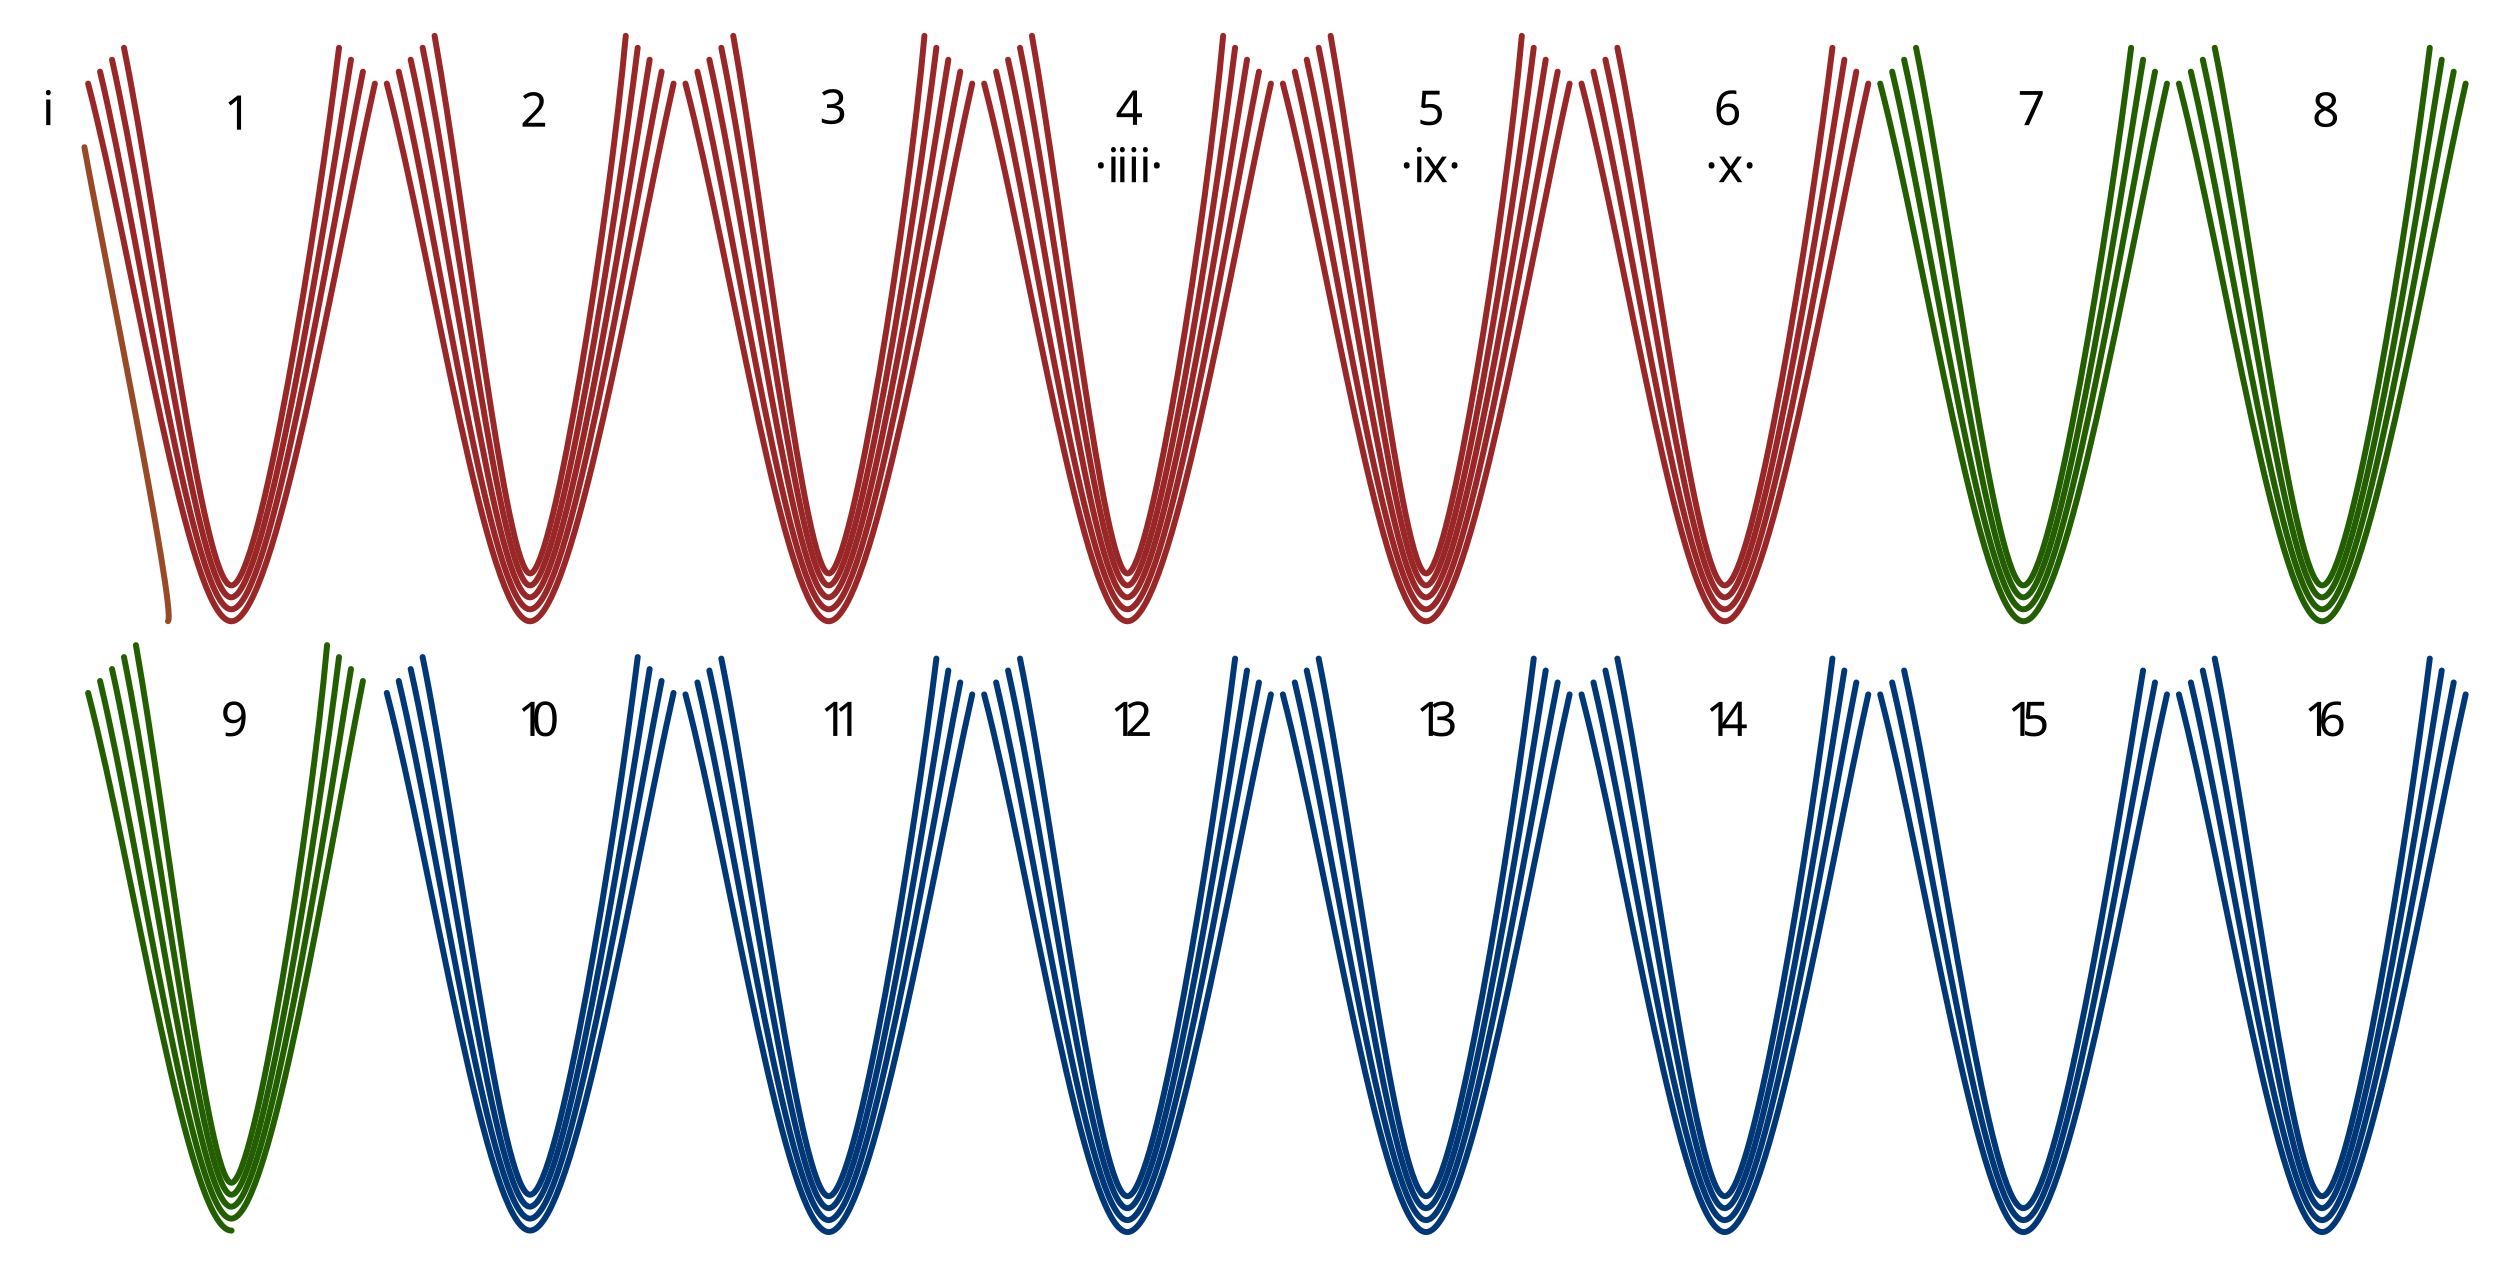
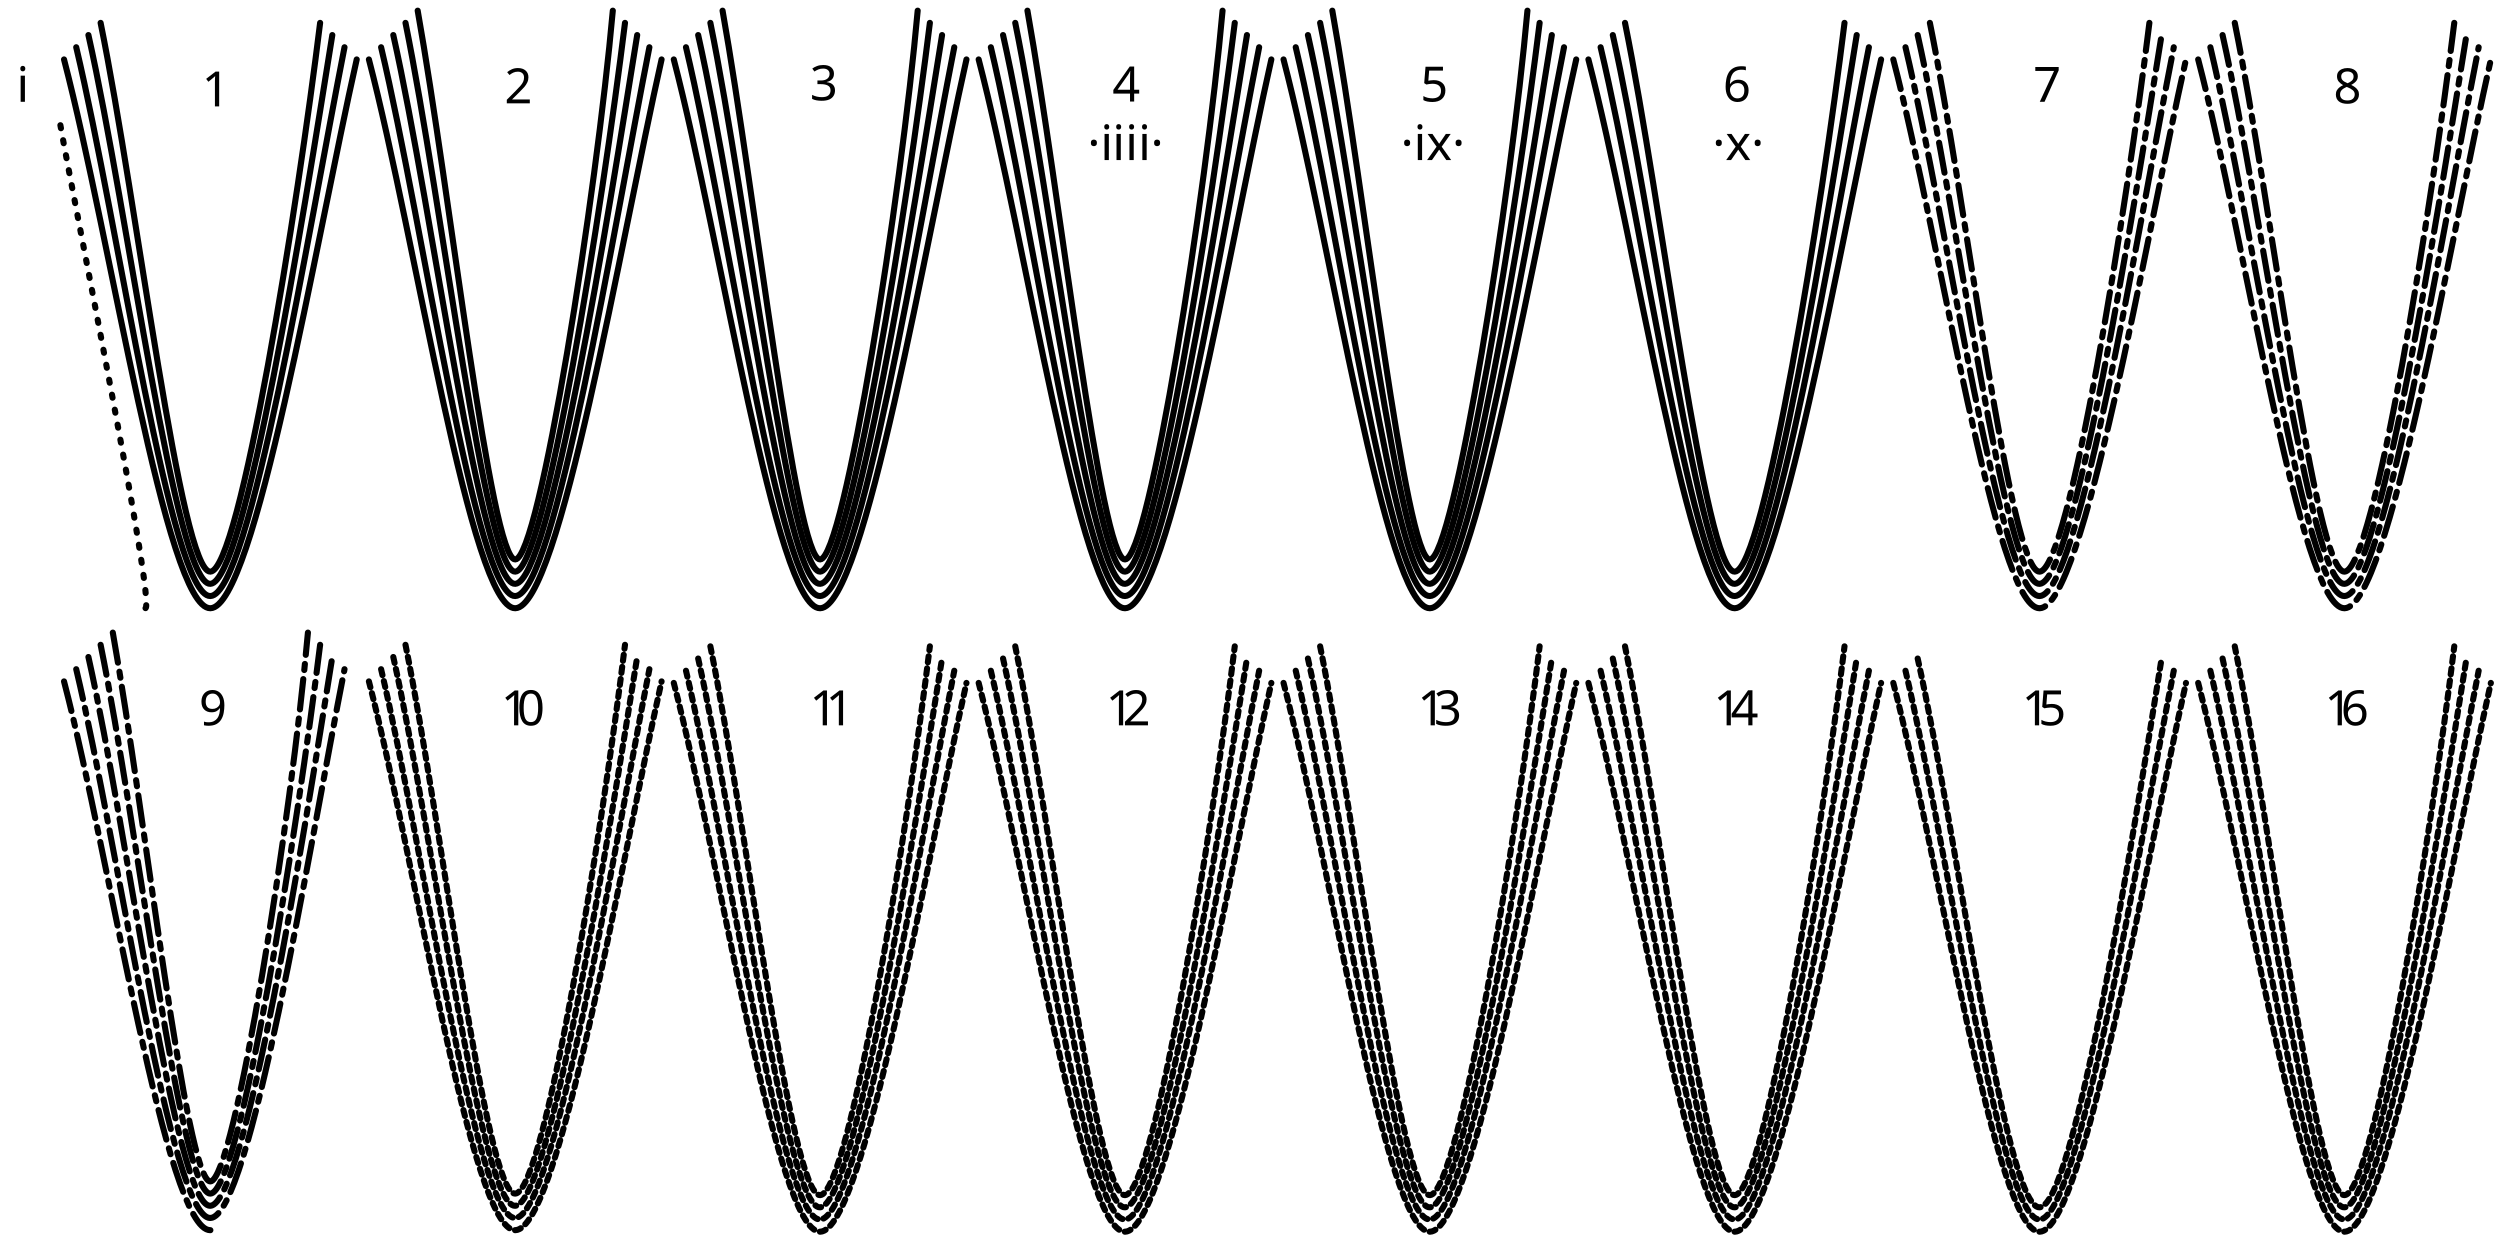
- <svg xmlns="http://www.w3.org/2000/svg" version="1.1" viewBox="14.496 32.496 837.008 424.008" width="837.008pt" height="424.008pt">
+ <svg xmlns="http://www.w3.org/2000/svg" version="1.1" viewBox="23 41 820 407" width="820pt" height="407pt">
  <defs>
-     <font-face font-family="Arno Pro" font-size="16" panose-1="2 2 5 2 4 5 6 2 4 3" units-per-em="1000" underline-position="-75" underline-thickness="50" slope="0" x-height="412" cap-height="637" ascent="678.001" descent="-322.001" font-weight="500">
+     <font-face font-family="Arno Pro" font-size="16" panose-1="2 2 5 2 4 5 6 2 4 3" units-per-em="1000" underline-position="-75" underline-thickness="50" slope="0" x-height="423" cap-height="641" ascent="669.001" descent="-331.001" font-weight="500">
      <font-face-src>
-         <font-face-name name="ArnoPro-Regular" />
+         <font-face-name name="ArnoPro-Caption" />
      </font-face-src>
    </font-face>
  </defs>
  <g stroke="none" stroke-opacity="1" stroke-dasharray="none" fill="none" fill-opacity="1">
    <g>
-       <path d="M 70.736 240.465 C 73.913 238.273 47.418 108.226 42.755 81.782 C 42.755 81.782 42.755 81.782 42.755 81.782 C 42.755 81.782 42.755 81.782 42.755 81.782" stroke="#984a27" stroke-linecap="round" stroke-linejoin="round" stroke-width="2" />
-       <path d="M 344 60.5 C 359.486 119.878 377.524 240.732 392 240.5 C 406.476 240.268 426.535 120.342 440 60.5" stroke="#992727" stroke-linecap="round" stroke-linejoin="round" stroke-width="2" />
-       <path d="M 348 56.5 C 362.034 115.647 379.08 236.848 392 236.5 C 404.92 236.152 424.194 116.342 436 56.5" stroke="#992727" stroke-linecap="round" stroke-linejoin="round" stroke-width="2" />
-       <path d="M 352 52.5 C 365.146 111.146 380.639 233.099 392 232.5 C 403.361 231.901 422.425 112.343 432 52.5" stroke="#992727" stroke-linecap="round" stroke-linejoin="round" stroke-width="2" />
-       <path d="M 356 48.5 C 368.032 107.645 382.31 228.849 392 228.5 C 401.69 228.151 420.653 108.342 428 48.5" stroke="#992727" stroke-linecap="round" stroke-linejoin="round" stroke-width="2" />
-       <path d="M 360 44.5 C 370.585 103.865 384.036 224.739 392 224.5 C 399.964 224.261 418.657 104.342 424 44.5" stroke="#992727" stroke-linecap="round" stroke-linejoin="round" stroke-width="2" />
-       <path d="M 144 60.5 C 159.486 119.878 177.524 240.732 192 240.5 C 206.476 240.268 226.535 120.342 240 60.5" stroke="#992727" stroke-linecap="round" stroke-linejoin="round" stroke-width="2" />
-       <path d="M 148 56.5 C 162.034 115.647 179.08 236.848 192 236.5 C 204.92 236.152 224.194 116.342 236 56.5" stroke="#992727" stroke-linecap="round" stroke-linejoin="round" stroke-width="2" />
-       <path d="M 152 52.5 C 165.146 111.146 180.639 233.099 192 232.5 C 203.361 231.901 222.425 112.343 232 52.5" stroke="#992727" stroke-linecap="round" stroke-linejoin="round" stroke-width="2" />
-       <path d="M 156 48.5 C 168.032 107.645 182.31 228.849 192 228.5 C 201.69 228.151 220.653 108.342 228 48.5" stroke="#992727" stroke-linecap="round" stroke-linejoin="round" stroke-width="2" />
-       <path d="M 160 44.5 C 170.585 103.865 184.036 224.739 192 224.5 C 199.964 224.261 218.657 104.342 224 44.5" stroke="#992727" stroke-linecap="round" stroke-linejoin="round" stroke-width="2" />
-       <path d="M 244 60.5 C 259.486 119.878 277.524 240.732 292 240.5 C 306.476 240.268 326.535 120.342 340 60.5" stroke="#992727" stroke-linecap="round" stroke-linejoin="round" stroke-width="2" />
-       <path d="M 248 56.5 C 262.034 115.647 279.08 236.848 292 236.5 C 304.92 236.152 324.194 116.342 336 56.5" stroke="#992727" stroke-linecap="round" stroke-linejoin="round" stroke-width="2" />
-       <path d="M 252 52.5 C 265.146 111.146 280.639 233.099 292 232.5 C 303.361 231.901 322.425 112.343 332 52.5" stroke="#992727" stroke-linecap="round" stroke-linejoin="round" stroke-width="2" />
-       <path d="M 256 48.5 C 268.032 107.645 282.31 228.849 292 228.5 C 301.69 228.151 320.653 108.342 328 48.5" stroke="#992727" stroke-linecap="round" stroke-linejoin="round" stroke-width="2" />
-       <path d="M 260 44.5 C 270.585 103.865 284.036 224.739 292 224.5 C 299.964 224.261 318.657 104.342 324 44.5" stroke="#992727" stroke-linecap="round" stroke-linejoin="round" stroke-width="2" />
-       <path d="M 44 60.5 C 59.486 119.878 77.524 240.732 92 240.5 C 106.476 240.268 126.535 120.342 140 60.5" stroke="#992727" stroke-linecap="round" stroke-linejoin="round" stroke-width="2" />
-       <path d="M 48 56.5 C 62.034 115.647 79.08 236.848 92 236.5 C 104.92 236.152 124.194 116.342 136 56.5" stroke="#992727" stroke-linecap="round" stroke-linejoin="round" stroke-width="2" />
-       <path d="M 52 52.5 C 65.146 111.146 80.639 233.099 92 232.5 C 103.361 231.901 122.425 112.343 132 52.5" stroke="#992727" stroke-linecap="round" stroke-linejoin="round" stroke-width="2" />
-       <path d="M 56 48.5 C 68.032 107.645 82.31 228.849 92 228.5 C 101.69 228.151 120.653 108.342 128 48.5" stroke="#992727" stroke-linecap="round" stroke-linejoin="round" stroke-width="2" />
-       <path d="M 444 60.5 C 459.486 119.878 477.524 240.732 492 240.5 C 506.476 240.268 526.535 120.342 540 60.5" stroke="#992727" stroke-linecap="round" stroke-linejoin="round" stroke-width="2" />
-       <path d="M 448 56.5 C 462.034 115.647 479.08 236.848 492 236.5 C 504.92 236.152 524.194 116.342 536 56.5" stroke="#992727" stroke-linecap="round" stroke-linejoin="round" stroke-width="2" />
-       <path d="M 452 52.5 C 465.146 111.146 480.639 233.099 492 232.5 C 503.361 231.901 522.425 112.343 532 52.5" stroke="#992727" stroke-linecap="round" stroke-linejoin="round" stroke-width="2" />
-       <path d="M 456 48.5 C 468.032 107.645 482.31 228.849 492 228.5 C 501.69 228.151 520.653 108.342 528 48.5" stroke="#992727" stroke-linecap="round" stroke-linejoin="round" stroke-width="2" />
-       <path d="M 460 44.5 C 470.585 103.865 484.036 224.739 492 224.5 C 499.964 224.261 518.657 104.342 524 44.5" stroke="#992727" stroke-linecap="round" stroke-linejoin="round" stroke-width="2" />
-       <path d="M 544 60.5 C 559.486 119.878 577.524 240.732 592 240.5 C 606.476 240.268 626.535 120.342 640 60.5" stroke="#992727" stroke-linecap="round" stroke-linejoin="round" stroke-width="2" />
-       <path d="M 548 56.5 C 562.034 115.647 579.08 236.848 592 236.5 C 604.92 236.152 624.194 116.342 636 56.5" stroke="#992727" stroke-linecap="round" stroke-linejoin="round" stroke-width="2" />
-       <path d="M 552 52.5 C 565.146 111.146 580.639 233.099 592 232.5 C 603.361 231.901 622.425 112.343 632 52.5" stroke="#992727" stroke-linecap="round" stroke-linejoin="round" stroke-width="2" />
-       <path d="M 556 48.5 C 568.032 107.645 582.31 228.849 592 228.5 C 601.69 228.151 620.653 108.342 628 48.5" stroke="#992727" stroke-linecap="round" stroke-linejoin="round" stroke-width="2" />
-       <path d="M 644 60.5 C 659.486 119.878 677.524 240.732 692 240.5 C 706.476 240.268 726.535 120.342 740 60.5" stroke="#235e00" stroke-linecap="round" stroke-linejoin="round" stroke-width="2" />
-       <path d="M 648 56.5 C 662.034 115.647 679.08 236.848 692 236.5 C 704.92 236.152 724.194 116.342 736 56.5" stroke="#235e00" stroke-linecap="round" stroke-linejoin="round" stroke-width="2" />
-       <path d="M 652 52.5 C 665.146 111.146 680.639 233.099 692 232.5 C 703.361 231.901 722.425 112.343 732 52.5" stroke="#235e00" stroke-linecap="round" stroke-linejoin="round" stroke-width="2" />
-       <path d="M 656 48.5 C 668.032 107.645 682.31 228.849 692 228.5 C 701.69 228.151 720.653 108.342 728 48.5" stroke="#235e00" stroke-linecap="round" stroke-linejoin="round" stroke-width="2" />
-       <path d="M 144 264.499 C 159.486 323.877 177.524 444.731 192 444.499 C 206.476 444.267 226.535 324.341 240 264.499" stroke="#003776" stroke-linecap="round" stroke-linejoin="round" stroke-width="2" />
-       <path d="M 148 260.499 C 162.034 319.646 179.08 440.847 192 440.499 C 204.92 440.151 224.194 320.341 236 260.499" stroke="#003776" stroke-linecap="round" stroke-linejoin="round" stroke-width="2" />
-       <path d="M 152 256.499 C 165.146 315.145 180.639 437.098 192 436.499 C 203.361 435.9 222.425 316.342 232 256.499" stroke="#003776" stroke-linecap="round" stroke-linejoin="round" stroke-width="2" />
-       <path d="M 156 252.499 C 168.032 311.644 182.31 432.848 192 432.499 C 201.69 432.15 220.653 312.341 228 252.499" stroke="#003776" stroke-linecap="round" stroke-linejoin="round" stroke-width="2" />
-       <path d="M 44 264.499 C 59.486 323.877 77.524 444.731 92 444.499" stroke="#235e00" stroke-linecap="round" stroke-linejoin="round" stroke-width="2" />
-       <path d="M 48 260.499 C 62.034 319.646 79.08 440.847 92 440.499 C 104.92 440.151 124.194 320.341 136 260.499" stroke="#235e00" stroke-linecap="round" stroke-linejoin="round" stroke-width="2" />
-       <path d="M 52 256.499 C 65.146 315.145 80.639 437.098 92 436.499 C 103.361 435.9 122.425 316.342 132 256.499" stroke="#235e00" stroke-linecap="round" stroke-linejoin="round" stroke-width="2" />
-       <path d="M 56 252.499 C 68.032 311.644 82.31 432.848 92 432.499 C 101.69 432.15 120.653 312.341 128 252.499" stroke="#235e00" stroke-linecap="round" stroke-linejoin="round" stroke-width="2" />
-       <path d="M 60 248.499 C 70.585 307.864 84.036 428.738 92 428.499 C 99.964 428.26 118.657 308.341 124 248.499" stroke="#235e00" stroke-linecap="round" stroke-linejoin="round" stroke-width="2" />
-       <path d="M 244 265 C 259.486 324.378 277.524 445.232 292 445 C 306.476 444.768 326.535 324.842 340 265" stroke="#003776" stroke-linecap="round" stroke-linejoin="round" stroke-width="2" />
-       <path d="M 248 261 C 262.034 320.147 279.08 441.347 292 441 C 304.92 440.652 324.194 320.842 336 261" stroke="#003776" stroke-linecap="round" stroke-linejoin="round" stroke-width="2" />
-       <path d="M 252 257 C 265.146 315.645 280.639 437.598 292 437 C 303.361 436.401 322.425 316.842 332 257" stroke="#003776" stroke-linecap="round" stroke-linejoin="round" stroke-width="2" />
-       <path d="M 256 253 C 268.032 312.144 282.31 433.348 292 433 C 301.69 432.651 320.653 312.842 328 253" stroke="#003776" stroke-linecap="round" stroke-linejoin="round" stroke-width="2" />
-       <path d="M 344 265 C 359.486 324.378 377.524 445.232 392 445 C 406.476 444.768 426.535 324.842 440 265" stroke="#003776" stroke-linecap="round" stroke-linejoin="round" stroke-width="2" />
-       <path d="M 348 261 C 362.034 320.147 379.08 441.347 392 441 C 404.92 440.652 424.194 320.842 436 261" stroke="#003776" stroke-linecap="round" stroke-linejoin="round" stroke-width="2" />
-       <path d="M 352 257 C 365.146 315.645 380.639 437.598 392 437 C 403.361 436.401 422.425 316.842 432 257" stroke="#003776" stroke-linecap="round" stroke-linejoin="round" stroke-width="2" />
-       <path d="M 356 253 C 368.032 312.144 382.31 433.348 392 433 C 401.69 432.651 420.653 312.842 428 253" stroke="#003776" stroke-linecap="round" stroke-linejoin="round" stroke-width="2" />
-       <path d="M 444 265 C 459.486 324.378 477.524 445.232 492 445 C 506.476 444.768 526.535 324.842 540 265" stroke="#003776" stroke-linecap="round" stroke-linejoin="round" stroke-width="2" />
-       <path d="M 448 261 C 462.034 320.147 479.08 441.347 492 441 C 504.92 440.652 524.194 320.842 536 261" stroke="#003776" stroke-linecap="round" stroke-linejoin="round" stroke-width="2" />
-       <path d="M 452 257 C 465.146 315.645 480.639 437.598 492 437 C 503.361 436.401 522.425 316.842 532 257" stroke="#003776" stroke-linecap="round" stroke-linejoin="round" stroke-width="2" />
-       <path d="M 456 253 C 468.032 312.144 482.31 433.348 492 433 C 501.69 432.651 520.653 312.842 528 253" stroke="#003776" stroke-linecap="round" stroke-linejoin="round" stroke-width="2" />
-       <path d="M 544 265 C 559.486 324.378 577.524 445.232 592 445 C 606.476 444.768 626.535 324.842 640 265" stroke="#003776" stroke-linecap="round" stroke-linejoin="round" stroke-width="2" />
-       <path d="M 548 261 C 562.034 320.147 579.08 441.347 592 441 C 604.92 440.652 624.194 320.842 636 261" stroke="#003776" stroke-linecap="round" stroke-linejoin="round" stroke-width="2" />
-       <path d="M 552 257 C 565.146 315.645 580.639 437.598 592 437 C 603.361 436.401 622.425 316.842 632 257" stroke="#003776" stroke-linecap="round" stroke-linejoin="round" stroke-width="2" />
-       <path d="M 556 253 C 568.032 312.144 582.31 433.348 592 433 C 601.69 432.651 620.653 312.842 628 253" stroke="#003776" stroke-linecap="round" stroke-linejoin="round" stroke-width="2" />
-       <text transform="translate(89.5 64.9)" fill="black">
-         <tspan font-family="Arno Pro" font-size="16" font-weight="500" x=".02" y="11" textLength="4.96">1</tspan>
+       <path d="M 70.736 240.465 C 73.913 238.273 47.418 108.226 42.755 81.782 C 42.755 81.782 42.755 81.782 42.755 81.782 C 42.755 81.782 42.755 81.782 42.755 81.782" stroke="black" stroke-linecap="round" stroke-linejoin="round" stroke-width="2" stroke-dasharray="1,4" />
+       <path d="M 344 60.5 C 359.486 119.878 377.524 240.732 392 240.5 C 406.476 240.268 426.535 120.342 440 60.5" stroke="black" stroke-linecap="round" stroke-linejoin="round" stroke-width="2" />
+       <path d="M 348 56.5 C 362.034 115.647 379.08 236.848 392 236.5 C 404.92 236.152 424.194 116.342 436 56.5" stroke="black" stroke-linecap="round" stroke-linejoin="round" stroke-width="2" />
+       <path d="M 352 52.5 C 365.146 111.146 380.639 233.099 392 232.5 C 403.361 231.901 422.425 112.343 432 52.5" stroke="black" stroke-linecap="round" stroke-linejoin="round" stroke-width="2" />
+       <path d="M 356 48.5 C 368.032 107.645 382.31 228.849 392 228.5 C 401.69 228.151 420.653 108.342 428 48.5" stroke="black" stroke-linecap="round" stroke-linejoin="round" stroke-width="2" />
+       <path d="M 360 44.5 C 370.585 103.865 384.036 224.739 392 224.5 C 399.964 224.261 418.657 104.342 424 44.5" stroke="black" stroke-linecap="round" stroke-linejoin="round" stroke-width="2" />
+       <path d="M 144 60.5 C 159.486 119.878 177.524 240.732 192 240.5 C 206.476 240.268 226.535 120.342 240 60.5" stroke="black" stroke-linecap="round" stroke-linejoin="round" stroke-width="2" />
+       <path d="M 148 56.5 C 162.034 115.647 179.08 236.848 192 236.5 C 204.92 236.152 224.194 116.342 236 56.5" stroke="black" stroke-linecap="round" stroke-linejoin="round" stroke-width="2" />
+       <path d="M 152 52.5 C 165.146 111.146 180.639 233.099 192 232.5 C 203.361 231.901 222.425 112.343 232 52.5" stroke="black" stroke-linecap="round" stroke-linejoin="round" stroke-width="2" />
+       <path d="M 156 48.5 C 168.032 107.645 182.31 228.849 192 228.5 C 201.69 228.151 220.653 108.342 228 48.5" stroke="black" stroke-linecap="round" stroke-linejoin="round" stroke-width="2" />
+       <path d="M 160 44.5 C 170.585 103.865 184.036 224.739 192 224.5 C 199.964 224.261 218.657 104.342 224 44.5" stroke="black" stroke-linecap="round" stroke-linejoin="round" stroke-width="2" />
+       <path d="M 244 60.5 C 259.486 119.878 277.524 240.732 292 240.5 C 306.476 240.268 326.535 120.342 340 60.5" stroke="black" stroke-linecap="round" stroke-linejoin="round" stroke-width="2" />
+       <path d="M 248 56.5 C 262.034 115.647 279.08 236.848 292 236.5 C 304.92 236.152 324.194 116.342 336 56.5" stroke="black" stroke-linecap="round" stroke-linejoin="round" stroke-width="2" />
+       <path d="M 252 52.5 C 265.146 111.146 280.639 233.099 292 232.5 C 303.361 231.901 322.425 112.343 332 52.5" stroke="black" stroke-linecap="round" stroke-linejoin="round" stroke-width="2" />
+       <path d="M 256 48.5 C 268.032 107.645 282.31 228.849 292 228.5 C 301.69 228.151 320.653 108.342 328 48.5" stroke="black" stroke-linecap="round" stroke-linejoin="round" stroke-width="2" />
+       <path d="M 260 44.5 C 270.585 103.865 284.036 224.739 292 224.5 C 299.964 224.261 318.657 104.342 324 44.5" stroke="black" stroke-linecap="round" stroke-linejoin="round" stroke-width="2" />
+       <path d="M 44 60.5 C 59.486 119.878 77.524 240.732 92 240.5 C 106.476 240.268 126.535 120.342 140 60.5" stroke="black" stroke-linecap="round" stroke-linejoin="round" stroke-width="2" />
+       <path d="M 48 56.5 C 62.034 115.647 79.08 236.848 92 236.5 C 104.92 236.152 124.194 116.342 136 56.5" stroke="black" stroke-linecap="round" stroke-linejoin="round" stroke-width="2" />
+       <path d="M 52 52.5 C 65.146 111.146 80.639 233.099 92 232.5 C 103.361 231.901 122.425 112.343 132 52.5" stroke="black" stroke-linecap="round" stroke-linejoin="round" stroke-width="2" />
+       <path d="M 56 48.5 C 68.032 107.645 82.31 228.849 92 228.5 C 101.69 228.151 120.653 108.342 128 48.5" stroke="black" stroke-linecap="round" stroke-linejoin="round" stroke-width="2" />
+       <path d="M 444 60.5 C 459.486 119.878 477.524 240.732 492 240.5 C 506.476 240.268 526.535 120.342 540 60.5" stroke="black" stroke-linecap="round" stroke-linejoin="round" stroke-width="2" />
+       <path d="M 448 56.5 C 462.034 115.647 479.08 236.848 492 236.5 C 504.92 236.152 524.194 116.342 536 56.5" stroke="black" stroke-linecap="round" stroke-linejoin="round" stroke-width="2" />
+       <path d="M 452 52.5 C 465.146 111.146 480.639 233.099 492 232.5 C 503.361 231.901 522.425 112.343 532 52.5" stroke="black" stroke-linecap="round" stroke-linejoin="round" stroke-width="2" />
+       <path d="M 456 48.5 C 468.032 107.645 482.31 228.849 492 228.5 C 501.69 228.151 520.653 108.342 528 48.5" stroke="black" stroke-linecap="round" stroke-linejoin="round" stroke-width="2" />
+       <path d="M 460 44.5 C 470.585 103.865 484.036 224.739 492 224.5 C 499.964 224.261 518.657 104.342 524 44.5" stroke="black" stroke-linecap="round" stroke-linejoin="round" stroke-width="2" />
+       <path d="M 544 60.5 C 559.486 119.878 577.524 240.732 592 240.5 C 606.476 240.268 626.535 120.342 640 60.5" stroke="black" stroke-linecap="round" stroke-linejoin="round" stroke-width="2" />
+       <path d="M 548 56.5 C 562.034 115.647 579.08 236.848 592 236.5 C 604.92 236.152 624.194 116.342 636 56.5" stroke="black" stroke-linecap="round" stroke-linejoin="round" stroke-width="2" />
+       <path d="M 552 52.5 C 565.146 111.146 580.639 233.099 592 232.5 C 603.361 231.901 622.425 112.343 632 52.5" stroke="black" stroke-linecap="round" stroke-linejoin="round" stroke-width="2" />
+       <path d="M 556 48.5 C 568.032 107.645 582.31 228.849 592 228.5 C 601.69 228.151 620.653 108.342 628 48.5" stroke="black" stroke-linecap="round" stroke-linejoin="round" stroke-width="2" />
+       <path d="M 644 60.5 C 659.486 119.878 677.524 240.732 692 240.5 C 706.476 240.268 726.535 120.342 740 60.5" stroke="black" stroke-linecap="round" stroke-linejoin="round" stroke-width="2" stroke-dasharray="10,3,2,3" />
+       <path d="M 648 56.5 C 662.034 115.647 679.08 236.848 692 236.5 C 704.92 236.152 724.194 116.342 736 56.5" stroke="black" stroke-linecap="round" stroke-linejoin="round" stroke-width="2" stroke-dasharray="10,3,2,3" />
+       <path d="M 652 52.5 C 665.146 111.146 680.639 233.099 692 232.5 C 703.361 231.901 722.425 112.343 732 52.5" stroke="black" stroke-linecap="round" stroke-linejoin="round" stroke-width="2" stroke-dasharray="10,3,2,3" />
+       <path d="M 656 48.5 C 668.032 107.645 682.31 228.849 692 228.5 C 701.69 228.151 720.653 108.342 728 48.5" stroke="black" stroke-linecap="round" stroke-linejoin="round" stroke-width="2" stroke-dasharray="10,3,2,3" />
+       <path d="M 144 264.499 C 159.486 323.877 177.524 444.731 192 444.499 C 206.476 444.267 226.535 324.341 240 264.499" stroke="black" stroke-linecap="round" stroke-linejoin="round" stroke-width="2" stroke-dasharray="2,2" />
+       <path d="M 148 260.499 C 162.034 319.646 179.08 440.847 192 440.499 C 204.92 440.151 224.194 320.341 236 260.499" stroke="black" stroke-linecap="round" stroke-linejoin="round" stroke-width="2" stroke-dasharray="2,2" />
+       <path d="M 152 256.499 C 165.146 315.145 180.639 437.098 192 436.499 C 203.361 435.9 222.425 316.342 232 256.499" stroke="black" stroke-linecap="round" stroke-linejoin="round" stroke-width="2" stroke-dasharray="2,2" />
+       <path d="M 156 252.499 C 168.032 311.644 182.31 432.848 192 432.499 C 201.69 432.15 220.653 312.341 228 252.499" stroke="black" stroke-linecap="round" stroke-linejoin="round" stroke-width="2" stroke-dasharray="2,2" />
+       <path d="M 44 264.499 C 59.486 323.877 77.524 444.731 92 444.499" stroke="black" stroke-linecap="round" stroke-linejoin="round" stroke-width="2" stroke-dasharray="10,3,2,3" />
+       <path d="M 48 260.499 C 62.034 319.646 79.08 440.847 92 440.499 C 104.92 440.151 124.194 320.341 136 260.499" stroke="black" stroke-linecap="round" stroke-linejoin="round" stroke-width="2" stroke-dasharray="10,3,2,3" />
+       <path d="M 52 256.499 C 65.146 315.145 80.639 437.098 92 436.499 C 103.361 435.9 122.425 316.342 132 256.499" stroke="black" stroke-linecap="round" stroke-linejoin="round" stroke-width="2" stroke-dasharray="10,3,2,3" />
+       <path d="M 56 252.499 C 68.032 311.644 82.31 432.848 92 432.499 C 101.69 432.15 120.653 312.341 128 252.499" stroke="black" stroke-linecap="round" stroke-linejoin="round" stroke-width="2" stroke-dasharray="10,3,2,3" />
+       <path d="M 60 248.499 C 70.585 307.864 84.036 428.738 92 428.499 C 99.964 428.26 118.657 308.341 124 248.499" stroke="black" stroke-linecap="round" stroke-linejoin="round" stroke-width="2" stroke-dasharray="10,3,2,3" />
+       <path d="M 244 265 C 259.486 324.378 277.524 445.232 292 445 C 306.476 444.768 326.535 324.842 340 265" stroke="black" stroke-linecap="round" stroke-linejoin="round" stroke-width="2" stroke-dasharray="2,2" />
+       <path d="M 248 261 C 262.034 320.147 279.08 441.347 292 441 C 304.92 440.652 324.194 320.842 336 261" stroke="black" stroke-linecap="round" stroke-linejoin="round" stroke-width="2" stroke-dasharray="2,2" />
+       <path d="M 252 257 C 265.146 315.645 280.639 437.598 292 437 C 303.361 436.401 322.425 316.842 332 257" stroke="black" stroke-linecap="round" stroke-linejoin="round" stroke-width="2" stroke-dasharray="2,2" />
+       <path d="M 256 253 C 268.032 312.144 282.31 433.348 292 433 C 301.69 432.651 320.653 312.842 328 253" stroke="black" stroke-linecap="round" stroke-linejoin="round" stroke-width="2" stroke-dasharray="2,2" />
+       <path d="M 344 265 C 359.486 324.378 377.524 445.232 392 445 C 406.476 444.768 426.535 324.842 440 265" stroke="black" stroke-linecap="round" stroke-linejoin="round" stroke-width="2" stroke-dasharray="2,2" />
+       <path d="M 348 261 C 362.034 320.147 379.08 441.347 392 441 C 404.92 440.652 424.194 320.842 436 261" stroke="black" stroke-linecap="round" stroke-linejoin="round" stroke-width="2" stroke-dasharray="2,2" />
+       <path d="M 352 257 C 365.146 315.645 380.639 437.598 392 437 C 403.361 436.401 422.425 316.842 432 257" stroke="black" stroke-linecap="round" stroke-linejoin="round" stroke-width="2" stroke-dasharray="2,2" />
+       <path d="M 356 253 C 368.032 312.144 382.31 433.348 392 433 C 401.69 432.651 420.653 312.842 428 253" stroke="black" stroke-linecap="round" stroke-linejoin="round" stroke-width="2" stroke-dasharray="2,2" />
+       <path d="M 444 265 C 459.486 324.378 477.524 445.232 492 445 C 506.476 444.768 526.535 324.842 540 265" stroke="black" stroke-linecap="round" stroke-linejoin="round" stroke-width="2" stroke-dasharray="2,2" />
+       <path d="M 448 261 C 462.034 320.147 479.08 441.347 492 441 C 504.92 440.652 524.194 320.842 536 261" stroke="black" stroke-linecap="round" stroke-linejoin="round" stroke-width="2" stroke-dasharray="2,2" />
+       <path d="M 452 257 C 465.146 315.645 480.639 437.598 492 437 C 503.361 436.401 522.425 316.842 532 257" stroke="black" stroke-linecap="round" stroke-linejoin="round" stroke-width="2" stroke-dasharray="2,2" />
+       <path d="M 456 253 C 468.032 312.144 482.31 433.348 492 433 C 501.69 432.651 520.653 312.842 528 253" stroke="black" stroke-linecap="round" stroke-linejoin="round" stroke-width="2" stroke-dasharray="2,2" />
+       <path d="M 544 265 C 559.486 324.378 577.524 445.232 592 445 C 606.476 444.768 626.535 324.842 640 265" stroke="black" stroke-linecap="round" stroke-linejoin="round" stroke-width="2" stroke-dasharray="2,2" />
+       <path d="M 548 261 C 562.034 320.147 579.08 441.347 592 441 C 604.92 440.652 624.194 320.842 636 261" stroke="black" stroke-linecap="round" stroke-linejoin="round" stroke-width="2" stroke-dasharray="2,2" />
+       <path d="M 552 257 C 565.146 315.645 580.639 437.598 592 437 C 603.361 436.401 622.425 316.842 632 257" stroke="black" stroke-linecap="round" stroke-linejoin="round" stroke-width="2" stroke-dasharray="2,2" />
+       <path d="M 556 253 C 568.032 312.144 582.31 433.348 592 433 C 601.69 432.651 620.653 312.842 628 253" stroke="black" stroke-linecap="round" stroke-linejoin="round" stroke-width="2" stroke-dasharray="2,2" />
+       <text transform="translate(89 64.9)" fill="black">
+         <tspan font-family="Arno Pro" font-size="16" font-weight="500" x=".2" y="11" textLength="5.6">1</tspan>
      </text>
-       <text transform="translate(188.5 63.9)" fill="black">
-         <tspan font-family="Arno Pro" font-size="16" font-weight="500" x=".196" y="11" textLength="6.608">2</tspan>
+       <text transform="translate(188 63.9)" fill="black">
+         <tspan font-family="Arno Pro" font-size="16" font-weight="500" x=".464" y="11" textLength="7.072">2</tspan>
      </text>
      <text transform="translate(288.5 62.9)" fill="black">
-         <tspan font-family="Arno Pro" font-size="16" font-weight="500" x=".412" y="11" textLength="6.176">3</tspan>
+         <tspan font-family="Arno Pro" font-size="16" font-weight="500" x=".148" y="11" textLength="6.704">3</tspan>
      </text>
-       <text transform="translate(380.5 63.29999)" fill="black">
-         <tspan font-family="Arno Pro" font-size="16" font-weight="500" x="7.5" y="11" textLength="8">4</tspan>
-         <tspan font-family="Arno Pro" font-size="16" font-weight="500" x=".42" y="30.2" textLength="7.232">·i</tspan>
-         <tspan font-family="Arno Pro" font-size="16" font-weight="500" x="7.7" y="30.2" textLength="3.808">i</tspan>
-         <tspan font-family="Arno Pro" font-size="16" font-weight="500" x="11.556" y="30.2" textLength="3.808">i</tspan>
-         <tspan font-family="Arno Pro" font-size="16" font-weight="500" x="15.412" y="30.2" textLength="3.808">i</tspan>
-         <tspan font-family="Arno Pro" font-size="16" font-weight="500" x="19.156" y="30.2" textLength="3.424">·</tspan>
+       <text transform="translate(379.5 63.29999)" fill="black">
+         <tspan font-family="Arno Pro" font-size="16" font-weight="500" x="8.332" y="11" textLength="8.336">4</tspan>
+         <tspan font-family="Arno Pro" font-size="16" font-weight="500" x=".148" y="30.2" textLength="8.144">·i</tspan>
+         <tspan font-family="Arno Pro" font-size="16" font-weight="500" x="8.356" y="30.2" textLength="4.176">i</tspan>
+         <tspan font-family="Arno Pro" font-size="16" font-weight="500" x="12.596" y="30.2" textLength="4.176">i</tspan>
+         <tspan font-family="Arno Pro" font-size="16" font-weight="500" x="16.836" y="30.2" textLength="4.176">i</tspan>
+         <tspan font-family="Arno Pro" font-size="16" font-weight="500" x="20.884" y="30.2" textLength="3.968">·</tspan>
      </text>
-       <text transform="translate(483 63.29999)" fill="black">
-         <tspan font-family="Arno Pro" font-size="16" font-weight="500" x="6.04" y="11" textLength="5.92">5</tspan>
-         <tspan font-family="Arno Pro" font-size="16" font-weight="500" x=".32" y="30.2" textLength="7.232">·i</tspan>
-         <tspan font-family="Arno Pro" font-size="16" font-weight="500" x="7.872" y="30.2" textLength="9.808">x·</tspan>
+       <text transform="translate(482 63.29999)" fill="black">
+         <tspan font-family="Arno Pro" font-size="16" font-weight="500" x="6.856" y="11" textLength="6.288">5</tspan>
+         <tspan font-family="Arno Pro" font-size="16" font-weight="500" x=".392" y="30.2" textLength="8.144">·i</tspan>
+         <tspan font-family="Arno Pro" font-size="16" font-weight="500" x="8.808" y="30.2" textLength="10.8">x·</tspan>
      </text>
-       <text transform="translate(585 63.29999)" fill="black">
-         <tspan font-family="Arno Pro" font-size="16" font-weight="500" x="3.32" y="11" textLength="7.36">6</tspan>
-         <tspan font-family="Arno Pro" font-size="16" font-weight="500" x=".384" y="30.2" textLength="13.232">·x·</tspan>
+       <text transform="translate(584.5 63.29999)" fill="black">
+         <tspan font-family="Arno Pro" font-size="16" font-weight="500" x="3.628" y="11" textLength="7.744">6</tspan>
+         <tspan font-family="Arno Pro" font-size="16" font-weight="500" x=".116" y="30.2" textLength="14.768">·x·</tspan>
      </text>
-       <text transform="translate(690 63.4)" fill="black">
-         <tspan font-family="Arno Pro" font-size="16" font-weight="500" x=".036" y="11" textLength="6.928">7</tspan>
+       <text transform="translate(689.5 63.4)" fill="black">
+         <tspan font-family="Arno Pro" font-size="16" font-weight="500" x=".376" y="11" textLength="7.248">7</tspan>
      </text>
-       <text transform="translate(788.5 63.89966)" fill="black">
-         <tspan font-family="Arno Pro" font-size="16" font-weight="500" x=".1" y="11" textLength="6.8">8</tspan>
+       <text transform="translate(788 63.89966)" fill="black">
+         <tspan font-family="Arno Pro" font-size="16" font-weight="500" x=".384" y="11" textLength="7.232">8</tspan>
      </text>
      <text transform="translate(88 267.8993)" fill="black">
-         <tspan font-family="Arno Pro" font-size="16" font-weight="500" x=".424" y="11" textLength="7.152">9</tspan>
+         <tspan font-family="Arno Pro" font-size="16" font-weight="500" x=".28" y="11" textLength="7.44">9</tspan>
      </text>
-       <text transform="translate(187.5 267.8993)" fill="black">
-         <tspan font-family="Arno Pro" font-size="16" font-weight="500" x=".276" y="11" textLength="4.96">1</tspan>
-         <tspan font-family="Arno Pro" font-size="16" font-weight="500" x="5.012" y="11" textLength="7.712">0</tspan>
+       <text transform="translate(187 267.8993)" fill="black">
+         <tspan font-family="Arno Pro" font-size="16" font-weight="500" x=".312" y="11" textLength="5.6">1</tspan>
+         <tspan font-family="Arno Pro" font-size="16" font-weight="500" x="5.576" y="11" textLength="8.112">0</tspan>
      </text>
-       <text transform="translate(289 267.8993)" fill="black">
-         <tspan font-family="Arno Pro" font-size="16" font-weight="500" x=".16" y="11" textLength="4.96">1</tspan>
-         <tspan font-family="Arno Pro" font-size="16" font-weight="500" x="4.88" y="11" textLength="4.96">1</tspan>
+       <text transform="translate(288.5 267.8993)" fill="black">
+         <tspan font-family="Arno Pro" font-size="16" font-weight="500" x=".06" y="11" textLength="5.6">1</tspan>
+         <tspan font-family="Arno Pro" font-size="16" font-weight="500" x="5.34" y="11" textLength="5.6">1</tspan>
      </text>
-       <text transform="translate(386 267.8993)" fill="black">
-         <tspan font-family="Arno Pro" font-size="16" font-weight="500" x=".24" y="11" textLength="4.96">1</tspan>
-         <tspan font-family="Arno Pro" font-size="16" font-weight="500" x="5.152" y="11" textLength="6.608">2</tspan>
+       <text transform="translate(385.5 267.8993)" fill="black">
+         <tspan font-family="Arno Pro" font-size="16" font-weight="500" x=".204" y="11" textLength="5.6">1</tspan>
+         <tspan font-family="Arno Pro" font-size="16" font-weight="500" x="5.724" y="11" textLength="7.072">2</tspan>
      </text>
-       <text transform="translate(488.5 267.8993)" fill="black">
-         <tspan font-family="Arno Pro" font-size="16" font-weight="500" x=".052" y="11" textLength="4.96">1</tspan>
-         <tspan font-family="Arno Pro" font-size="16" font-weight="500" x="4.772" y="11" textLength="6.176">3</tspan>
+       <text transform="translate(487.5 267.8993)" fill="black">
+         <tspan font-family="Arno Pro" font-size="16" font-weight="500" x=".444" y="11" textLength="5.6">1</tspan>
+         <tspan font-family="Arno Pro" font-size="16" font-weight="500" x="5.852" y="11" textLength="6.704">3</tspan>
      </text>
-       <text transform="translate(585.5 267.8993)" fill="black">
-         <tspan font-family="Arno Pro" font-size="16" font-weight="500" x=".02" y="11" textLength="4.96">1</tspan>
-         <tspan font-family="Arno Pro" font-size="16" font-weight="500" x="4.98" y="11" textLength="8">4</tspan>
+       <text transform="translate(585 267.8993)" fill="black">
+         <tspan font-family="Arno Pro" font-size="16" font-weight="500" x=".032" y="11" textLength="5.6">1</tspan>
+         <tspan font-family="Arno Pro" font-size="16" font-weight="500" x="5.632" y="11" textLength="8.336">4</tspan>
      </text>
-       <path d="M 644 265 C 659.486 324.378 677.524 445.232 692 445 C 706.476 444.768 726.535 324.842 740 265" stroke="#003776" stroke-linecap="round" stroke-linejoin="round" stroke-width="2" />
-       <path d="M 648 261 C 662.034 320.147 679.08 441.347 692 441 C 704.92 440.652 724.194 320.842 736 261" stroke="#003776" stroke-linecap="round" stroke-linejoin="round" stroke-width="2" />
-       <path d="M 652 257 C 665.146 315.645 680.639 437.598 692 437 C 703.361 436.401 722.425 316.842 732 257" stroke="#003776" stroke-linecap="round" stroke-linejoin="round" stroke-width="2" />
-       <path d="M 744 265 C 759.486 324.378 777.524 445.232 792 445 C 806.476 444.768 826.535 324.842 840 265" stroke="#003776" stroke-linecap="round" stroke-linejoin="round" stroke-width="2" />
-       <path d="M 748 261 C 762.034 320.147 779.08 441.347 792 441 C 804.92 440.652 824.194 320.842 836 261" stroke="#003776" stroke-linecap="round" stroke-linejoin="round" stroke-width="2" />
-       <path d="M 752 257 C 765.146 315.645 780.639 437.598 792 437 C 803.361 436.401 822.425 316.842 832 257" stroke="#003776" stroke-linecap="round" stroke-linejoin="round" stroke-width="2" />
-       <path d="M 756 253 C 768.032 312.144 782.31 433.348 792 433 C 801.69 432.651 820.653 312.842 828 253" stroke="#003776" stroke-linecap="round" stroke-linejoin="round" stroke-width="2" />
-       <text transform="translate(686.5 267.8993)" fill="black">
-         <tspan font-family="Arno Pro" font-size="16" font-weight="500" x=".116" y="11" textLength="4.96">1</tspan>
-         <tspan font-family="Arno Pro" font-size="16" font-weight="500" x="4.964" y="11" textLength="5.92">5</tspan>
+       <path d="M 644 265 C 659.486 324.378 677.524 445.232 692 445 C 706.476 444.768 726.535 324.842 740 265" stroke="black" stroke-linecap="round" stroke-linejoin="round" stroke-width="2" stroke-dasharray="2,2" />
+       <path d="M 648 261 C 662.034 320.147 679.08 441.347 692 441 C 704.92 440.652 724.194 320.842 736 261" stroke="black" stroke-linecap="round" stroke-linejoin="round" stroke-width="2" stroke-dasharray="2,2" />
+       <path d="M 652 257 C 665.146 315.645 680.639 437.598 692 437 C 703.361 436.401 722.425 316.842 732 257" stroke="black" stroke-linecap="round" stroke-linejoin="round" stroke-width="2" stroke-dasharray="2,2" />
+       <path d="M 744 265 C 759.486 324.378 777.524 445.232 792 445 C 806.476 444.768 826.535 324.842 840 265" stroke="black" stroke-linecap="round" stroke-linejoin="round" stroke-width="2" stroke-dasharray="2,2" />
+       <path d="M 748 261 C 762.034 320.147 779.08 441.347 792 441 C 804.92 440.652 824.194 320.842 836 261" stroke="black" stroke-linecap="round" stroke-linejoin="round" stroke-width="2" stroke-dasharray="2,2" />
+       <path d="M 752 257 C 765.146 315.645 780.639 437.598 792 437 C 803.361 436.401 822.425 316.842 832 257" stroke="black" stroke-linecap="round" stroke-linejoin="round" stroke-width="2" stroke-dasharray="2,2" />
+       <path d="M 756 253 C 768.032 312.144 782.31 433.348 792 433 C 801.69 432.651 820.653 312.842 828 253" stroke="black" stroke-linecap="round" stroke-linejoin="round" stroke-width="2" stroke-dasharray="2,2" />
+       <text transform="translate(686 267.8993)" fill="black">
+         <tspan font-family="Arno Pro" font-size="16" font-weight="500" x=".144" y="11" textLength="5.6">1</tspan>
+         <tspan font-family="Arno Pro" font-size="16" font-weight="500" x="5.568" y="11" textLength="6.288">5</tspan>
      </text>
-       <text transform="translate(785.5 267.8993)" fill="black">
-         <tspan font-family="Arno Pro" font-size="16" font-weight="500" x=".42" y="11" textLength="4.96">1</tspan>
-         <tspan font-family="Arno Pro" font-size="16" font-weight="500" x="5.22" y="11" textLength="7.36">6</tspan>
+       <text transform="translate(785 267.8993)" fill="black">
+         <tspan font-family="Arno Pro" font-size="16" font-weight="500" x=".448" y="11" textLength="5.6">1</tspan>
+         <tspan font-family="Arno Pro" font-size="16" font-weight="500" x="5.808" y="11" textLength="7.744">6</tspan>
      </text>
-       <text transform="translate(28.5 63.4)" fill="black">
-         <tspan font-family="Arno Pro" font-size="16" font-weight="500" x=".096" y="11" textLength="3.808">i</tspan>
+       <text transform="translate(28 63.4)" fill="black">
+         <tspan font-family="Arno Pro" font-size="16" font-weight="500" x=".412" y="11" textLength="4.176">i</tspan>
      </text>
-       <path d="M 744 60.5 C 759.486 119.878 777.524 240.732 792 240.5 C 806.476 240.268 826.535 120.342 840 60.5" stroke="#235e00" stroke-linecap="round" stroke-linejoin="round" stroke-width="2" />
-       <path d="M 748 56.5 C 762.034 115.647 779.08 236.848 792 236.5 C 804.92 236.152 824.194 116.342 836 56.5" stroke="#235e00" stroke-linecap="round" stroke-linejoin="round" stroke-width="2" />
-       <path d="M 752 52.5 C 765.146 111.146 780.639 233.099 792 232.5 C 803.361 231.901 822.425 112.343 832 52.5" stroke="#235e00" stroke-linecap="round" stroke-linejoin="round" stroke-width="2" />
-       <path d="M 756 48.5 C 768.032 107.645 782.31 228.849 792 228.5 C 801.69 228.151 820.653 108.342 828 48.5" stroke="#235e00" stroke-linecap="round" stroke-linejoin="round" stroke-width="2" />
+       <path d="M 744 60.5 C 759.486 119.878 777.524 240.732 792 240.5 C 806.476 240.268 826.535 120.342 840 60.5" stroke="black" stroke-linecap="round" stroke-linejoin="round" stroke-width="2" stroke-dasharray="10,3,2,3" />
+       <path d="M 748 56.5 C 762.034 115.647 779.08 236.848 792 236.5 C 804.92 236.152 824.194 116.342 836 56.5" stroke="black" stroke-linecap="round" stroke-linejoin="round" stroke-width="2" stroke-dasharray="10,3,2,3" />
+       <path d="M 752 52.5 C 765.146 111.146 780.639 233.099 792 232.5 C 803.361 231.901 822.425 112.343 832 52.5" stroke="black" stroke-linecap="round" stroke-linejoin="round" stroke-width="2" stroke-dasharray="10,3,2,3" />
+       <path d="M 756 48.5 C 768.032 107.645 782.31 228.849 792 228.5 C 801.69 228.151 820.653 108.342 828 48.5" stroke="black" stroke-linecap="round" stroke-linejoin="round" stroke-width="2" stroke-dasharray="10,3,2,3" />
    </g>
  </g>
</svg>
